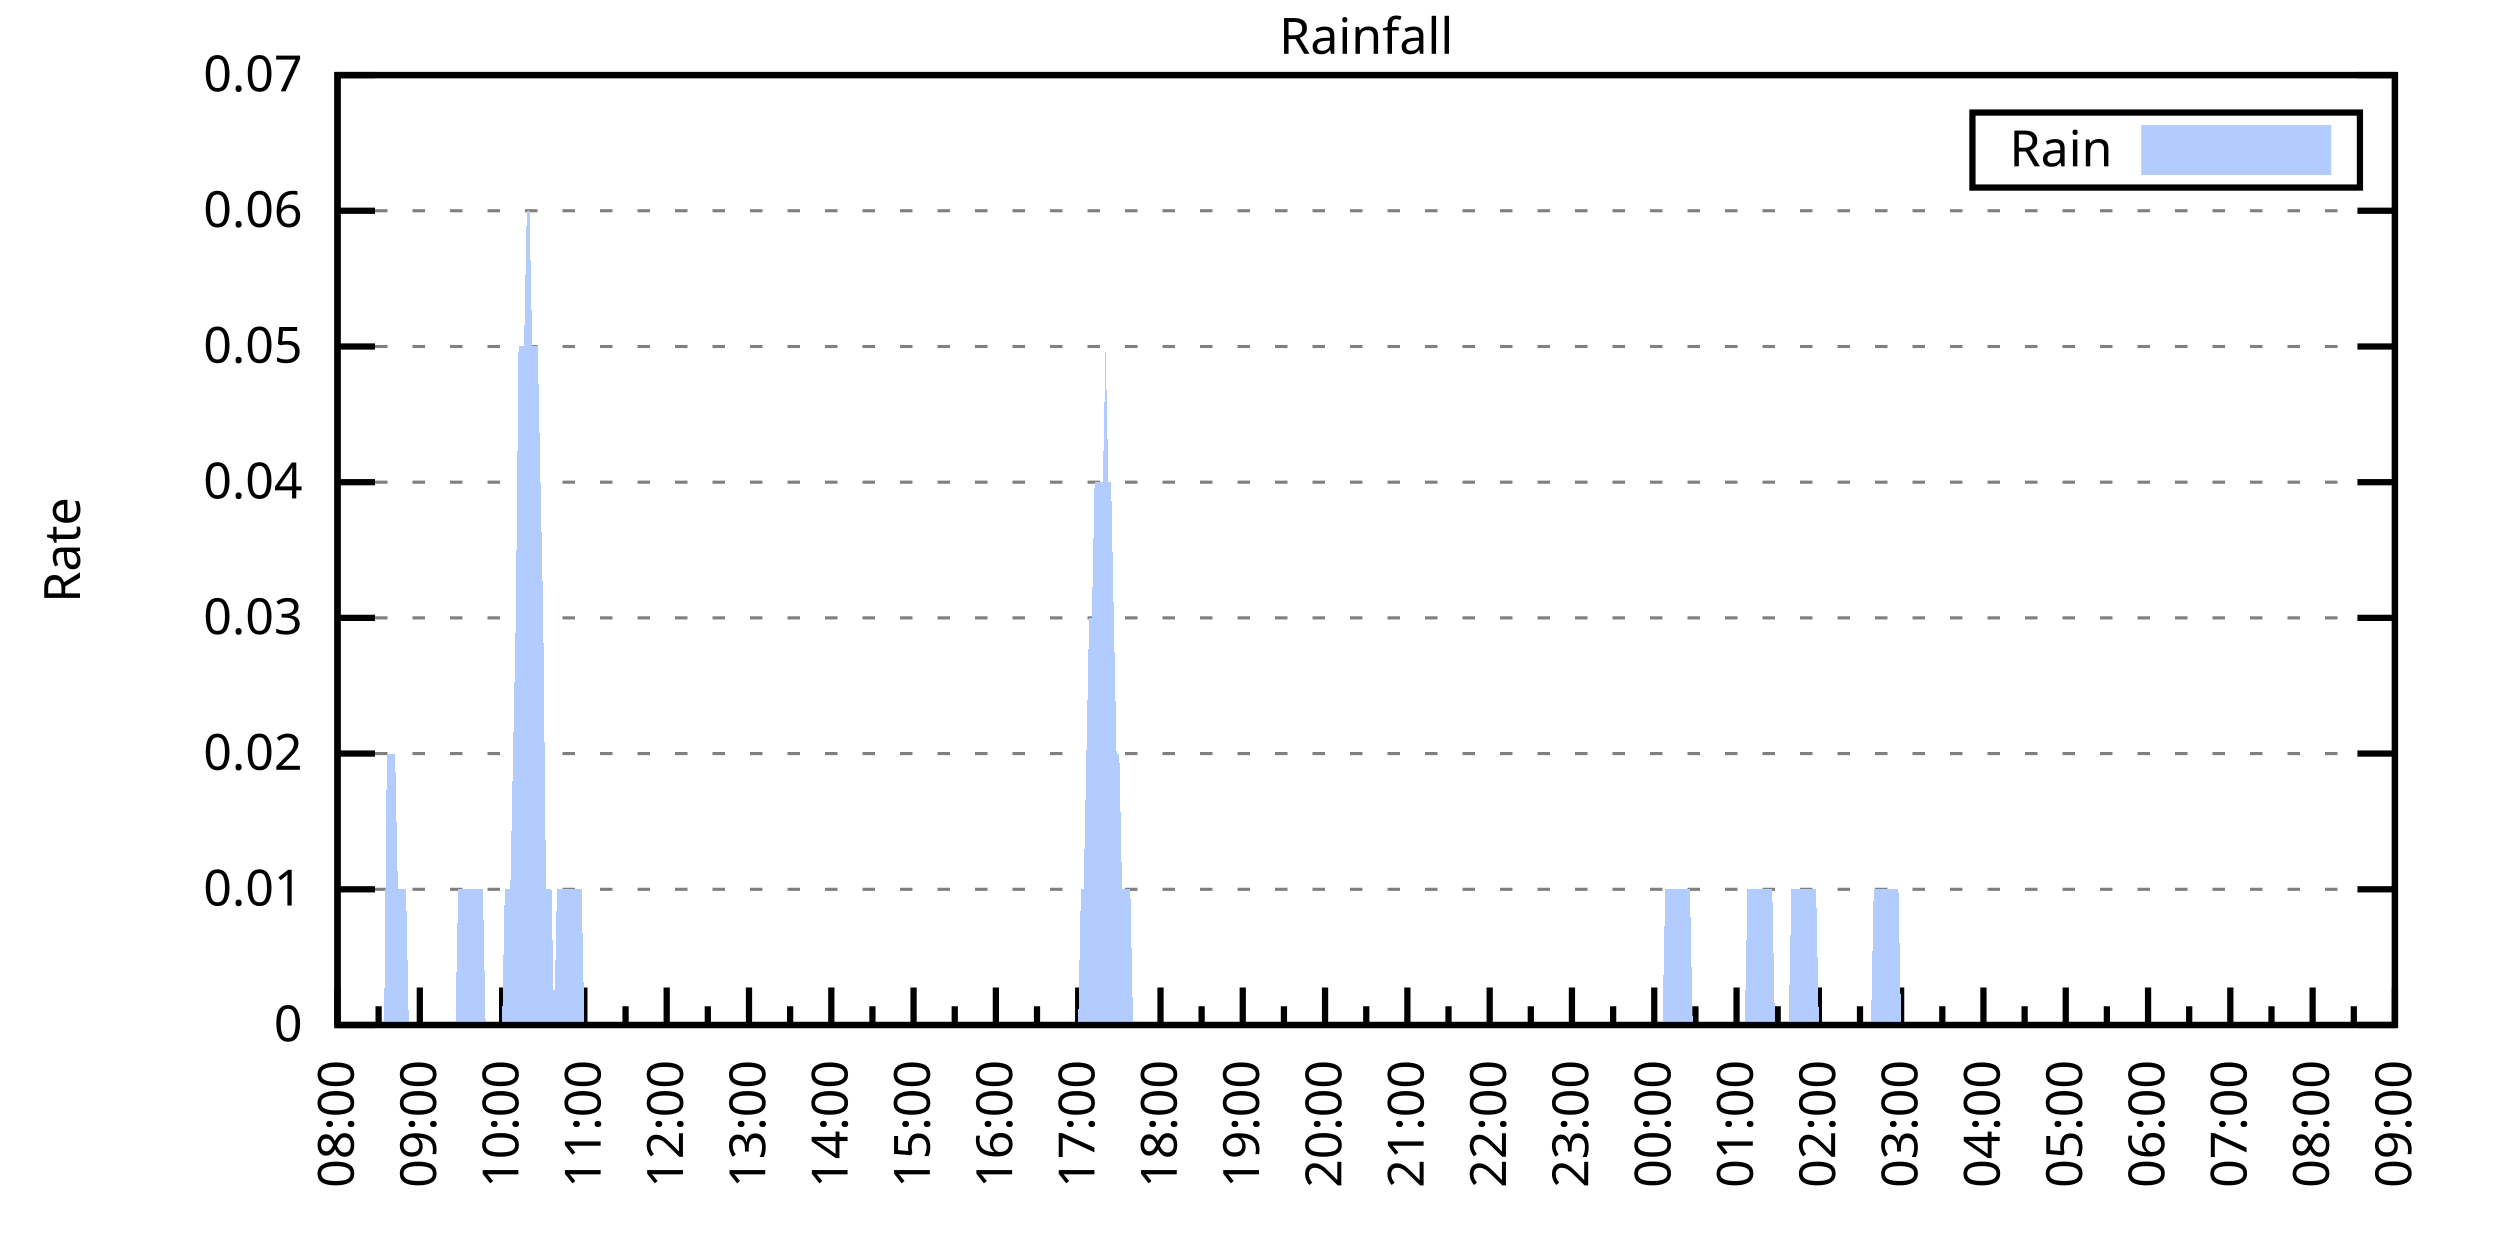
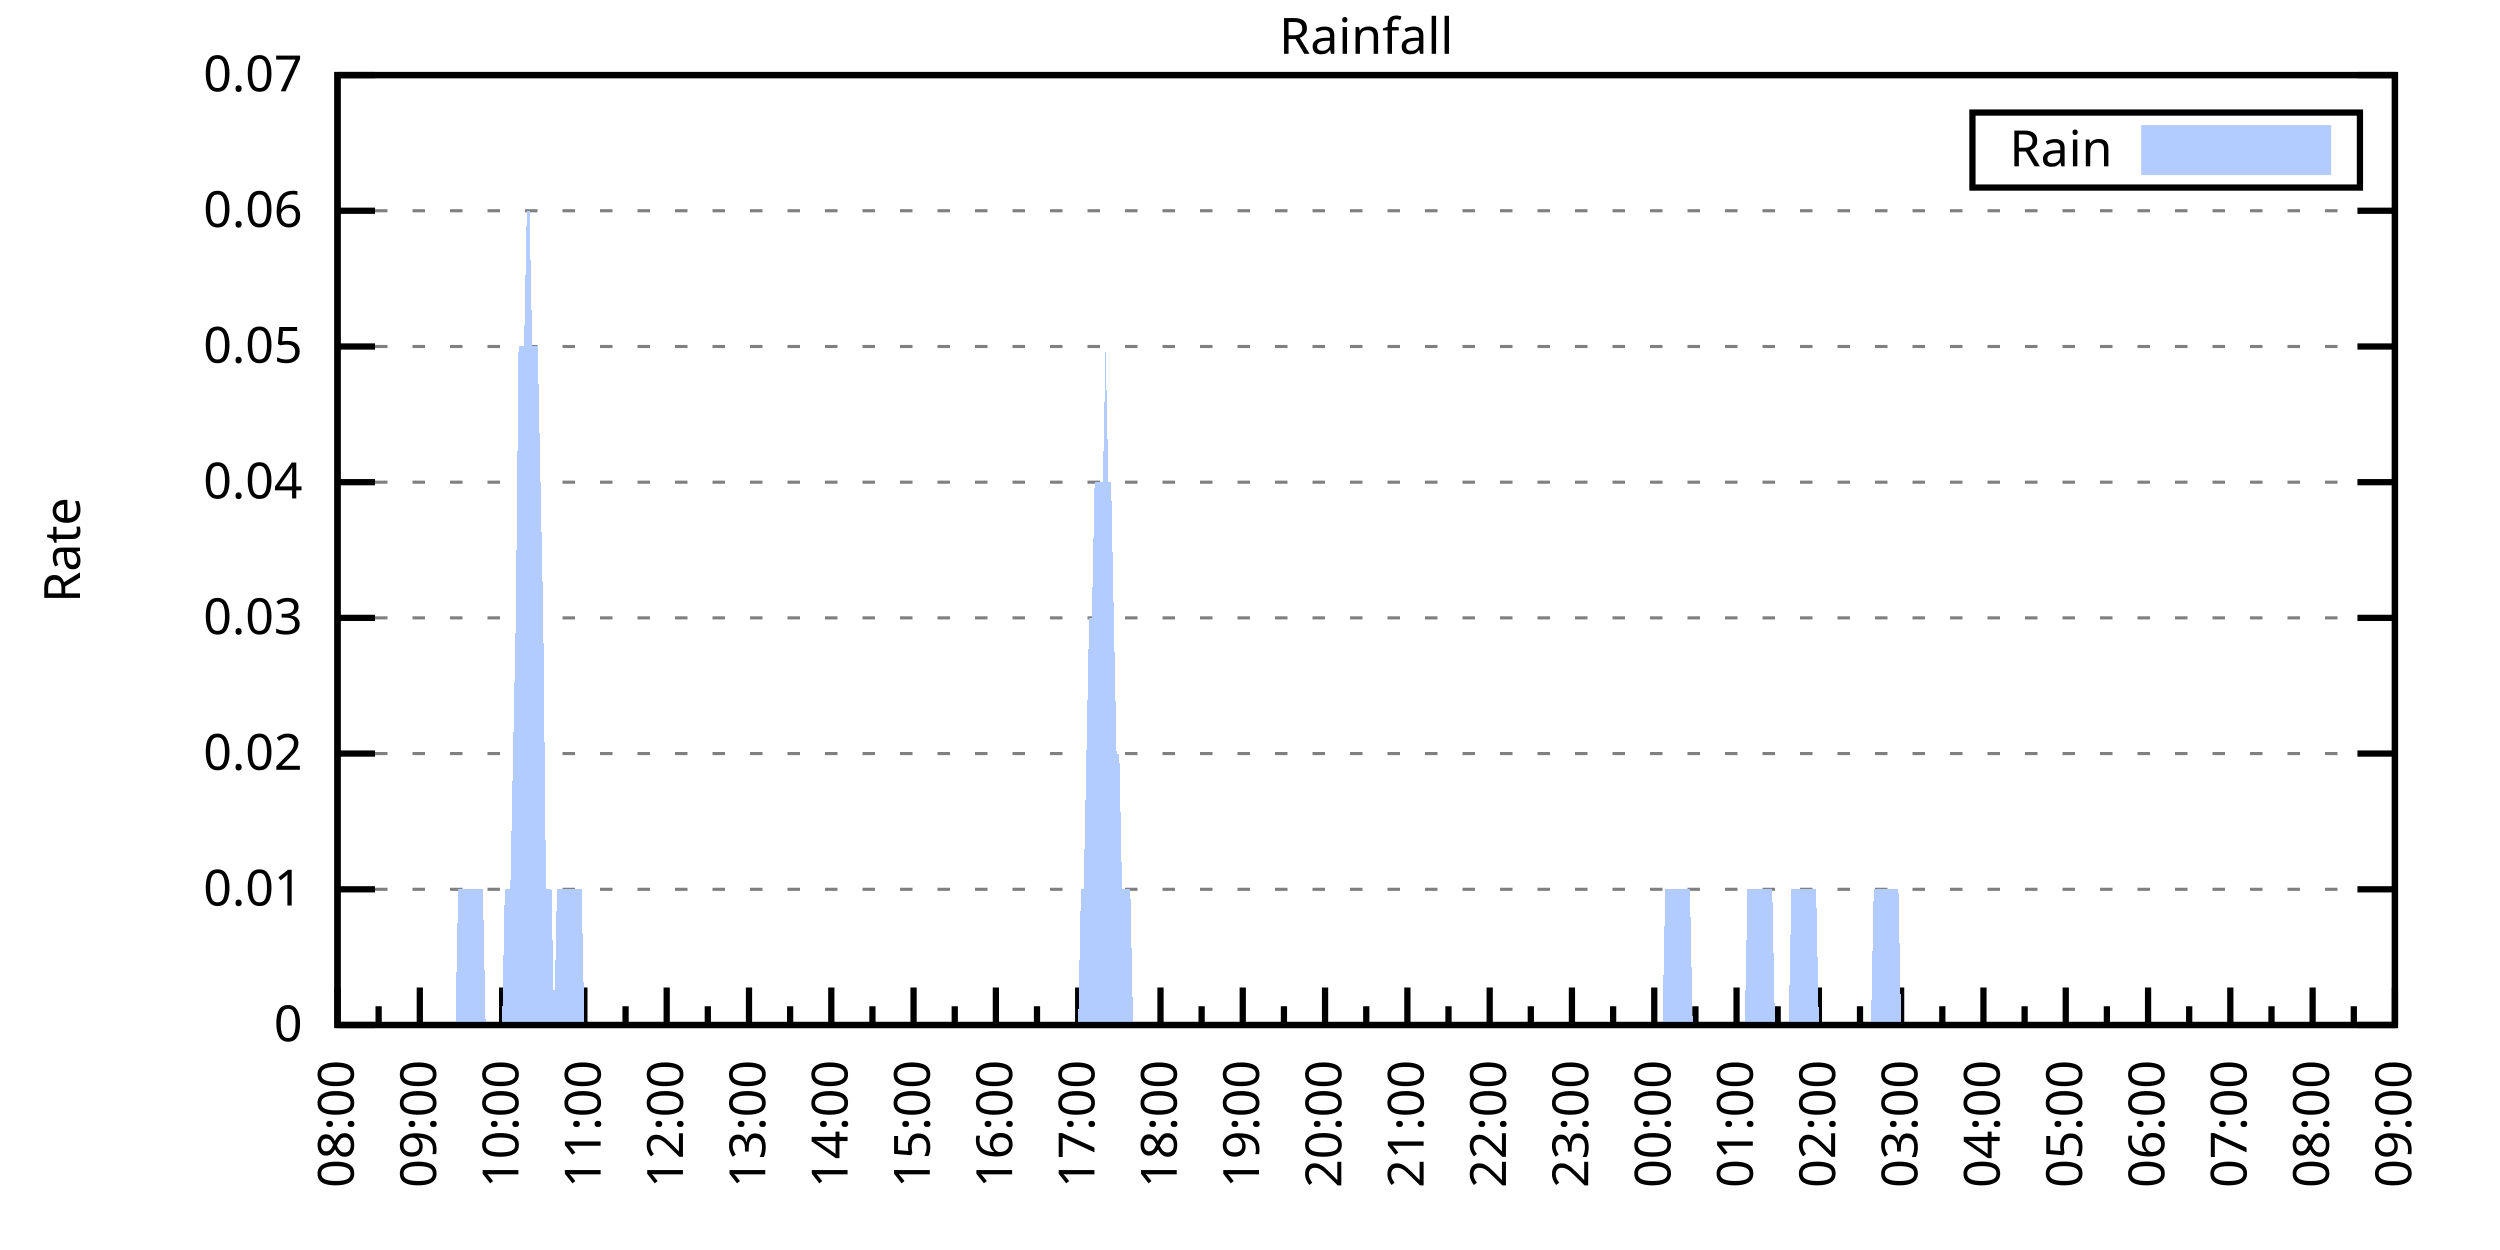
<svg xmlns="http://www.w3.org/2000/svg" xmlns:xlink="http://www.w3.org/1999/xlink" width="400" height="200" viewBox="0 0 400 200">
  <g id="gnuplot_canvas">
    <rect x="0" y="0" width="400" height="200" fill="none" />
    <defs>
      <circle id="gpDot" r="0.5" stroke-width="0.5" stroke="currentColor" />
      <path id="gpPt0" stroke-width="0.333" stroke="currentColor" d="M-1,0 h2 M0,-1 v2" />
      <path id="gpPt1" stroke-width="0.333" stroke="currentColor" d="M-1,-1 L1,1 M1,-1 L-1,1" />
      <path id="gpPt2" stroke-width="0.333" stroke="currentColor" d="M-1,0 L1,0 M0,-1 L0,1 M-1,-1 L1,1 M-1,1 L1,-1" />
      <rect id="gpPt3" stroke-width="0.333" stroke="currentColor" x="-1" y="-1" width="2" height="2" />
      <rect id="gpPt4" stroke-width="0.333" stroke="currentColor" fill="currentColor" x="-1" y="-1" width="2" height="2" />
      <circle id="gpPt5" stroke-width="0.333" stroke="currentColor" cx="0" cy="0" r="1" />
      <use xlink:href="#gpPt5" id="gpPt6" fill="currentColor" stroke="none" />
      <path id="gpPt7" stroke-width="0.333" stroke="currentColor" d="M0,-1.33 L-1.33,0.67 L1.33,0.67 z" />
      <use xlink:href="#gpPt7" id="gpPt8" fill="currentColor" stroke="none" />
      <use xlink:href="#gpPt7" id="gpPt9" stroke="currentColor" transform="rotate(180)" />
      <use xlink:href="#gpPt9" id="gpPt10" fill="currentColor" stroke="none" />
      <use xlink:href="#gpPt3" id="gpPt11" stroke="currentColor" transform="rotate(45)" />
      <use xlink:href="#gpPt11" id="gpPt12" fill="currentColor" stroke="none" />
      <path id="gpPt13" stroke-width="0.333" stroke="currentColor" d="M0,1.330 L1.265,0.411 L0.782,-1.067 L-0.782,-1.076 L-1.265,0.411 z" />
      <use xlink:href="#gpPt13" id="gpPt14" fill="currentColor" stroke="none" />
      <filter id="textbox" filterUnits="objectBoundingBox" x="0" y="0" height="1" width="1">
        <feFlood flood-color="white" flood-opacity="1" result="bgnd" />
        <feComposite in="SourceGraphic" in2="bgnd" operator="atop" />
      </filter>
      <filter id="greybox" filterUnits="objectBoundingBox" x="0" y="0" height="1" width="1">
        <feFlood flood-color="lightgrey" flood-opacity="1" result="grey" />
        <feComposite in="SourceGraphic" in2="grey" operator="atop" />
      </filter>
    </defs>
    <g fill="none" color="white" stroke="currentColor" stroke-width="1.00" stroke-linecap="butt" stroke-linejoin="miter">
</g>
    <g fill="none" color="black" stroke="currentColor" stroke-width="1.00" stroke-linecap="butt" stroke-linejoin="miter">
      <g stroke="none" shape-rendering="crispEdges">
        <polygon fill="rgb(255, 255, 255)" points="54.00,164.00 383.18,164.00 383.18,12.02 54.00,12.02 " />
      </g>
    </g>
    <g fill="none" color="black" stroke="currentColor" stroke-width="1.00" stroke-linecap="butt" stroke-linejoin="miter">
</g>
    <g fill="none" color="black" stroke="black" stroke-width="0.50" stroke-linecap="butt" stroke-linejoin="miter">
</g>
    <g fill="none" color="gray" stroke="currentColor" stroke-width="0.50" stroke-linecap="butt" stroke-linejoin="miter">
      <path stroke="gray" stroke-dasharray="2,4" class="gridline" d="M54.00,164.00 L383.19,164.00  " />
    </g>
    <g fill="none" color="gray" stroke="gray" stroke-width="1.00" stroke-linecap="butt" stroke-linejoin="miter">
</g>
    <g fill="none" color="black" stroke="currentColor" stroke-width="1.00" stroke-linecap="butt" stroke-linejoin="miter">
      <path stroke="black" d="M54.00,164.00 L60.00,164.00 M383.19,164.00 L377.19,164.00  " />
      <g transform="translate(48.40,166.60)" stroke="none" fill="black" font-family="Sans" font-size="8.00" text-anchor="end">
        <text>
          <tspan font-family="Sans"> 0</tspan>
        </text>
      </g>
    </g>
    <g fill="none" color="black" stroke="currentColor" stroke-width="1.00" stroke-linecap="butt" stroke-linejoin="miter">
</g>
    <g fill="none" color="black" stroke="black" stroke-width="0.50" stroke-linecap="butt" stroke-linejoin="miter">
</g>
    <g fill="none" color="gray" stroke="currentColor" stroke-width="0.50" stroke-linecap="butt" stroke-linejoin="miter">
      <path stroke="gray" stroke-dasharray="2,4" class="gridline" d="M54.00,142.29 L383.19,142.29  " />
    </g>
    <g fill="none" color="gray" stroke="gray" stroke-width="1.00" stroke-linecap="butt" stroke-linejoin="miter">
</g>
    <g fill="none" color="black" stroke="currentColor" stroke-width="1.00" stroke-linecap="butt" stroke-linejoin="miter">
      <path stroke="black" d="M54.00,142.29 L60.00,142.29 M383.19,142.29 L377.19,142.29  " />
      <g transform="translate(48.40,144.89)" stroke="none" fill="black" font-family="Sans" font-size="8.00" text-anchor="end">
        <text>
          <tspan font-family="Sans"> 0.01</tspan>
        </text>
      </g>
    </g>
    <g fill="none" color="black" stroke="currentColor" stroke-width="1.00" stroke-linecap="butt" stroke-linejoin="miter">
</g>
    <g fill="none" color="black" stroke="black" stroke-width="0.50" stroke-linecap="butt" stroke-linejoin="miter">
</g>
    <g fill="none" color="gray" stroke="currentColor" stroke-width="0.50" stroke-linecap="butt" stroke-linejoin="miter">
      <path stroke="gray" stroke-dasharray="2,4" class="gridline" d="M54.00,120.57 L383.19,120.57  " />
    </g>
    <g fill="none" color="gray" stroke="gray" stroke-width="1.00" stroke-linecap="butt" stroke-linejoin="miter">
</g>
    <g fill="none" color="black" stroke="currentColor" stroke-width="1.00" stroke-linecap="butt" stroke-linejoin="miter">
      <path stroke="black" d="M54.00,120.57 L60.00,120.57 M383.19,120.57 L377.19,120.57  " />
      <g transform="translate(48.40,123.17)" stroke="none" fill="black" font-family="Sans" font-size="8.00" text-anchor="end">
        <text>
          <tspan font-family="Sans"> 0.02</tspan>
        </text>
      </g>
    </g>
    <g fill="none" color="black" stroke="currentColor" stroke-width="1.00" stroke-linecap="butt" stroke-linejoin="miter">
</g>
    <g fill="none" color="black" stroke="black" stroke-width="0.50" stroke-linecap="butt" stroke-linejoin="miter">
</g>
    <g fill="none" color="gray" stroke="currentColor" stroke-width="0.50" stroke-linecap="butt" stroke-linejoin="miter">
      <path stroke="gray" stroke-dasharray="2,4" class="gridline" d="M54.00,98.86 L383.19,98.86  " />
    </g>
    <g fill="none" color="gray" stroke="gray" stroke-width="1.00" stroke-linecap="butt" stroke-linejoin="miter">
</g>
    <g fill="none" color="black" stroke="currentColor" stroke-width="1.00" stroke-linecap="butt" stroke-linejoin="miter">
      <path stroke="black" d="M54.00,98.86 L60.00,98.86 M383.19,98.86 L377.19,98.86  " />
      <g transform="translate(48.40,101.46)" stroke="none" fill="black" font-family="Sans" font-size="8.00" text-anchor="end">
        <text>
          <tspan font-family="Sans"> 0.03</tspan>
        </text>
      </g>
    </g>
    <g fill="none" color="black" stroke="currentColor" stroke-width="1.00" stroke-linecap="butt" stroke-linejoin="miter">
</g>
    <g fill="none" color="black" stroke="black" stroke-width="0.50" stroke-linecap="butt" stroke-linejoin="miter">
</g>
    <g fill="none" color="gray" stroke="currentColor" stroke-width="0.50" stroke-linecap="butt" stroke-linejoin="miter">
      <path stroke="gray" stroke-dasharray="2,4" class="gridline" d="M54.00,77.15 L383.19,77.15  " />
    </g>
    <g fill="none" color="gray" stroke="gray" stroke-width="1.00" stroke-linecap="butt" stroke-linejoin="miter">
</g>
    <g fill="none" color="black" stroke="currentColor" stroke-width="1.00" stroke-linecap="butt" stroke-linejoin="miter">
      <path stroke="black" d="M54.00,77.15 L60.00,77.15 M383.19,77.15 L377.19,77.15  " />
      <g transform="translate(48.40,79.75)" stroke="none" fill="black" font-family="Sans" font-size="8.00" text-anchor="end">
        <text>
          <tspan font-family="Sans"> 0.04</tspan>
        </text>
      </g>
    </g>
    <g fill="none" color="black" stroke="currentColor" stroke-width="1.00" stroke-linecap="butt" stroke-linejoin="miter">
</g>
    <g fill="none" color="black" stroke="black" stroke-width="0.50" stroke-linecap="butt" stroke-linejoin="miter">
</g>
    <g fill="none" color="gray" stroke="currentColor" stroke-width="0.50" stroke-linecap="butt" stroke-linejoin="miter">
      <path stroke="gray" stroke-dasharray="2,4" class="gridline" d="M54.00,55.44 L383.19,55.44  " />
    </g>
    <g fill="none" color="gray" stroke="gray" stroke-width="1.00" stroke-linecap="butt" stroke-linejoin="miter">
</g>
    <g fill="none" color="black" stroke="currentColor" stroke-width="1.00" stroke-linecap="butt" stroke-linejoin="miter">
      <path stroke="black" d="M54.00,55.44 L60.00,55.44 M383.19,55.44 L377.19,55.44  " />
      <g transform="translate(48.40,58.04)" stroke="none" fill="black" font-family="Sans" font-size="8.00" text-anchor="end">
        <text>
          <tspan font-family="Sans"> 0.05</tspan>
        </text>
      </g>
    </g>
    <g fill="none" color="black" stroke="currentColor" stroke-width="1.00" stroke-linecap="butt" stroke-linejoin="miter">
</g>
    <g fill="none" color="black" stroke="black" stroke-width="0.50" stroke-linecap="butt" stroke-linejoin="miter">
</g>
    <g fill="none" color="gray" stroke="currentColor" stroke-width="0.50" stroke-linecap="butt" stroke-linejoin="miter">
      <path stroke="gray" stroke-dasharray="2,4" class="gridline" d="M54.00,33.72 L383.19,33.72  " />
    </g>
    <g fill="none" color="gray" stroke="gray" stroke-width="1.00" stroke-linecap="butt" stroke-linejoin="miter">
</g>
    <g fill="none" color="black" stroke="currentColor" stroke-width="1.00" stroke-linecap="butt" stroke-linejoin="miter">
      <path stroke="black" d="M54.00,33.72 L60.00,33.72 M383.19,33.72 L377.19,33.72  " />
      <g transform="translate(48.40,36.32)" stroke="none" fill="black" font-family="Sans" font-size="8.00" text-anchor="end">
        <text>
          <tspan font-family="Sans"> 0.06</tspan>
        </text>
      </g>
    </g>
    <g fill="none" color="black" stroke="currentColor" stroke-width="1.00" stroke-linecap="butt" stroke-linejoin="miter">
</g>
    <g fill="none" color="black" stroke="black" stroke-width="0.50" stroke-linecap="butt" stroke-linejoin="miter">
</g>
    <g fill="none" color="gray" stroke="currentColor" stroke-width="0.50" stroke-linecap="butt" stroke-linejoin="miter">
      <path stroke="gray" stroke-dasharray="2,4" class="gridline" d="M54.00,12.01 L383.19,12.01  " />
    </g>
    <g fill="none" color="gray" stroke="gray" stroke-width="1.00" stroke-linecap="butt" stroke-linejoin="miter">
</g>
    <g fill="none" color="black" stroke="currentColor" stroke-width="1.00" stroke-linecap="butt" stroke-linejoin="miter">
      <path stroke="black" d="M54.00,12.01 L60.00,12.01 M383.19,12.01 L377.19,12.01  " />
      <g transform="translate(48.40,14.61)" stroke="none" fill="black" font-family="Sans" font-size="8.00" text-anchor="end">
        <text>
          <tspan font-family="Sans"> 0.07</tspan>
        </text>
      </g>
    </g>
    <g fill="none" color="black" stroke="currentColor" stroke-width="1.00" stroke-linecap="butt" stroke-linejoin="miter">
      <path stroke="black" d="M54.00,164.00 L54.00,158.00  " />
      <g transform="translate(56.60,169.60) rotate(270)" stroke="none" fill="black" font-family="Sans" font-size="8.00" text-anchor="end">
        <text>
          <tspan font-family="Sans">08:00</tspan>
        </text>
      </g>
    </g>
    <g fill="none" color="black" stroke="currentColor" stroke-width="1.00" stroke-linecap="butt" stroke-linejoin="miter">
      <path stroke="black" d="M60.58,164.00 L60.58,161.00 M67.17,164.00 L67.17,158.00  " />
      <g transform="translate(69.77,169.60) rotate(270)" stroke="none" fill="black" font-family="Sans" font-size="8.00" text-anchor="end">
        <text>
          <tspan font-family="Sans">09:00</tspan>
        </text>
      </g>
    </g>
    <g fill="none" color="black" stroke="currentColor" stroke-width="1.00" stroke-linecap="butt" stroke-linejoin="miter">
      <path stroke="black" d="M73.75,164.00 L73.75,161.00 M80.34,164.00 L80.34,158.00  " />
      <g transform="translate(82.94,169.60) rotate(270)" stroke="none" fill="black" font-family="Sans" font-size="8.00" text-anchor="end">
        <text>
          <tspan font-family="Sans">10:00</tspan>
        </text>
      </g>
    </g>
    <g fill="none" color="black" stroke="currentColor" stroke-width="1.00" stroke-linecap="butt" stroke-linejoin="miter">
      <path stroke="black" d="M86.92,164.00 L86.92,161.00 M93.50,164.00 L93.50,158.00  " />
      <g transform="translate(96.10,169.60) rotate(270)" stroke="none" fill="black" font-family="Sans" font-size="8.00" text-anchor="end">
        <text>
          <tspan font-family="Sans">11:00</tspan>
        </text>
      </g>
    </g>
    <g fill="none" color="black" stroke="currentColor" stroke-width="1.00" stroke-linecap="butt" stroke-linejoin="miter">
      <path stroke="black" d="M100.09,164.00 L100.09,161.00 M106.67,164.00 L106.67,158.00  " />
      <g transform="translate(109.27,169.60) rotate(270)" stroke="none" fill="black" font-family="Sans" font-size="8.00" text-anchor="end">
        <text>
          <tspan font-family="Sans">12:00</tspan>
        </text>
      </g>
    </g>
    <g fill="none" color="black" stroke="currentColor" stroke-width="1.00" stroke-linecap="butt" stroke-linejoin="miter">
      <path stroke="black" d="M113.25,164.00 L113.25,161.00 M119.84,164.00 L119.84,158.00  " />
      <g transform="translate(122.44,169.60) rotate(270)" stroke="none" fill="black" font-family="Sans" font-size="8.00" text-anchor="end">
        <text>
          <tspan font-family="Sans">13:00</tspan>
        </text>
      </g>
    </g>
    <g fill="none" color="black" stroke="currentColor" stroke-width="1.00" stroke-linecap="butt" stroke-linejoin="miter">
      <path stroke="black" d="M126.42,164.00 L126.42,161.00 M133.01,164.00 L133.01,158.00  " />
      <g transform="translate(135.61,169.60) rotate(270)" stroke="none" fill="black" font-family="Sans" font-size="8.00" text-anchor="end">
        <text>
          <tspan font-family="Sans">14:00</tspan>
        </text>
      </g>
    </g>
    <g fill="none" color="black" stroke="currentColor" stroke-width="1.00" stroke-linecap="butt" stroke-linejoin="miter">
      <path stroke="black" d="M139.59,164.00 L139.59,161.00 M146.17,164.00 L146.17,158.00  " />
      <g transform="translate(148.77,169.60) rotate(270)" stroke="none" fill="black" font-family="Sans" font-size="8.00" text-anchor="end">
        <text>
          <tspan font-family="Sans">15:00</tspan>
        </text>
      </g>
    </g>
    <g fill="none" color="black" stroke="currentColor" stroke-width="1.00" stroke-linecap="butt" stroke-linejoin="miter">
      <path stroke="black" d="M152.76,164.00 L152.76,161.00 M159.34,164.00 L159.34,158.00  " />
      <g transform="translate(161.94,169.60) rotate(270)" stroke="none" fill="black" font-family="Sans" font-size="8.00" text-anchor="end">
        <text>
          <tspan font-family="Sans">16:00</tspan>
        </text>
      </g>
    </g>
    <g fill="none" color="black" stroke="currentColor" stroke-width="1.00" stroke-linecap="butt" stroke-linejoin="miter">
      <path stroke="black" d="M165.92,164.00 L165.92,161.00 M172.51,164.00 L172.51,158.00  " />
      <g transform="translate(175.11,169.60) rotate(270)" stroke="none" fill="black" font-family="Sans" font-size="8.00" text-anchor="end">
        <text>
          <tspan font-family="Sans">17:00</tspan>
        </text>
      </g>
    </g>
    <g fill="none" color="black" stroke="currentColor" stroke-width="1.00" stroke-linecap="butt" stroke-linejoin="miter">
      <path stroke="black" d="M179.09,164.00 L179.09,161.00 M185.68,164.00 L185.68,158.00  " />
      <g transform="translate(188.28,169.60) rotate(270)" stroke="none" fill="black" font-family="Sans" font-size="8.00" text-anchor="end">
        <text>
          <tspan font-family="Sans">18:00</tspan>
        </text>
      </g>
    </g>
    <g fill="none" color="black" stroke="currentColor" stroke-width="1.00" stroke-linecap="butt" stroke-linejoin="miter">
      <path stroke="black" d="M192.26,164.00 L192.26,161.00 M198.84,164.00 L198.84,158.00  " />
      <g transform="translate(201.44,169.60) rotate(270)" stroke="none" fill="black" font-family="Sans" font-size="8.00" text-anchor="end">
        <text>
          <tspan font-family="Sans">19:00</tspan>
        </text>
      </g>
    </g>
    <g fill="none" color="black" stroke="currentColor" stroke-width="1.00" stroke-linecap="butt" stroke-linejoin="miter">
      <path stroke="black" d="M205.43,164.00 L205.43,161.00 M212.01,164.00 L212.01,158.00  " />
      <g transform="translate(214.61,169.60) rotate(270)" stroke="none" fill="black" font-family="Sans" font-size="8.00" text-anchor="end">
        <text>
          <tspan font-family="Sans">20:00</tspan>
        </text>
      </g>
    </g>
    <g fill="none" color="black" stroke="currentColor" stroke-width="1.00" stroke-linecap="butt" stroke-linejoin="miter">
      <path stroke="black" d="M218.60,164.00 L218.60,161.00 M225.18,164.00 L225.18,158.00  " />
      <g transform="translate(227.78,169.60) rotate(270)" stroke="none" fill="black" font-family="Sans" font-size="8.00" text-anchor="end">
        <text>
          <tspan font-family="Sans">21:00</tspan>
        </text>
      </g>
    </g>
    <g fill="none" color="black" stroke="currentColor" stroke-width="1.00" stroke-linecap="butt" stroke-linejoin="miter">
      <path stroke="black" d="M231.76,164.00 L231.76,161.00 M238.35,164.00 L238.35,158.00  " />
      <g transform="translate(240.95,169.60) rotate(270)" stroke="none" fill="black" font-family="Sans" font-size="8.00" text-anchor="end">
        <text>
          <tspan font-family="Sans">22:00</tspan>
        </text>
      </g>
    </g>
    <g fill="none" color="black" stroke="currentColor" stroke-width="1.00" stroke-linecap="butt" stroke-linejoin="miter">
      <path stroke="black" d="M244.93,164.00 L244.93,161.00 M251.51,164.00 L251.51,158.00  " />
      <g transform="translate(254.11,169.60) rotate(270)" stroke="none" fill="black" font-family="Sans" font-size="8.00" text-anchor="end">
        <text>
          <tspan font-family="Sans">23:00</tspan>
        </text>
      </g>
    </g>
    <g fill="none" color="black" stroke="currentColor" stroke-width="1.00" stroke-linecap="butt" stroke-linejoin="miter">
      <path stroke="black" d="M258.10,164.00 L258.10,161.00 M264.68,164.00 L264.68,158.00  " />
      <g transform="translate(267.28,169.60) rotate(270)" stroke="none" fill="black" font-family="Sans" font-size="8.00" text-anchor="end">
        <text>
          <tspan font-family="Sans">00:00</tspan>
        </text>
      </g>
    </g>
    <g fill="none" color="black" stroke="currentColor" stroke-width="1.00" stroke-linecap="butt" stroke-linejoin="miter">
      <path stroke="black" d="M271.27,164.00 L271.27,161.00 M277.85,164.00 L277.85,158.00  " />
      <g transform="translate(280.45,169.60) rotate(270)" stroke="none" fill="black" font-family="Sans" font-size="8.00" text-anchor="end">
        <text>
          <tspan font-family="Sans">01:00</tspan>
        </text>
      </g>
    </g>
    <g fill="none" color="black" stroke="currentColor" stroke-width="1.00" stroke-linecap="butt" stroke-linejoin="miter">
      <path stroke="black" d="M284.43,164.00 L284.43,161.00 M291.02,164.00 L291.02,158.00  " />
      <g transform="translate(293.62,169.60) rotate(270)" stroke="none" fill="black" font-family="Sans" font-size="8.00" text-anchor="end">
        <text>
          <tspan font-family="Sans">02:00</tspan>
        </text>
      </g>
    </g>
    <g fill="none" color="black" stroke="currentColor" stroke-width="1.00" stroke-linecap="butt" stroke-linejoin="miter">
      <path stroke="black" d="M297.60,164.00 L297.60,161.00 M304.18,164.00 L304.18,158.00  " />
      <g transform="translate(306.78,169.60) rotate(270)" stroke="none" fill="black" font-family="Sans" font-size="8.00" text-anchor="end">
        <text>
          <tspan font-family="Sans">03:00</tspan>
        </text>
      </g>
    </g>
    <g fill="none" color="black" stroke="currentColor" stroke-width="1.00" stroke-linecap="butt" stroke-linejoin="miter">
      <path stroke="black" d="M310.77,164.00 L310.77,161.00 M317.35,164.00 L317.35,158.00  " />
      <g transform="translate(319.95,169.60) rotate(270)" stroke="none" fill="black" font-family="Sans" font-size="8.00" text-anchor="end">
        <text>
          <tspan font-family="Sans">04:00</tspan>
        </text>
      </g>
    </g>
    <g fill="none" color="black" stroke="currentColor" stroke-width="1.00" stroke-linecap="butt" stroke-linejoin="miter">
      <path stroke="black" d="M323.94,164.00 L323.94,161.00 M330.52,164.00 L330.52,158.00  " />
      <g transform="translate(333.12,169.60) rotate(270)" stroke="none" fill="black" font-family="Sans" font-size="8.00" text-anchor="end">
        <text>
          <tspan font-family="Sans">05:00</tspan>
        </text>
      </g>
    </g>
    <g fill="none" color="black" stroke="currentColor" stroke-width="1.00" stroke-linecap="butt" stroke-linejoin="miter">
      <path stroke="black" d="M337.10,164.00 L337.10,161.00 M343.69,164.00 L343.69,158.00  " />
      <g transform="translate(346.29,169.60) rotate(270)" stroke="none" fill="black" font-family="Sans" font-size="8.00" text-anchor="end">
        <text>
          <tspan font-family="Sans">06:00</tspan>
        </text>
      </g>
    </g>
    <g fill="none" color="black" stroke="currentColor" stroke-width="1.00" stroke-linecap="butt" stroke-linejoin="miter">
      <path stroke="black" d="M350.27,164.00 L350.27,161.00 M356.85,164.00 L356.85,158.00  " />
      <g transform="translate(359.45,169.60) rotate(270)" stroke="none" fill="black" font-family="Sans" font-size="8.00" text-anchor="end">
        <text>
          <tspan font-family="Sans">07:00</tspan>
        </text>
      </g>
    </g>
    <g fill="none" color="black" stroke="currentColor" stroke-width="1.00" stroke-linecap="butt" stroke-linejoin="miter">
      <path stroke="black" d="M363.44,164.00 L363.44,161.00 M370.02,164.00 L370.02,158.00  " />
      <g transform="translate(372.62,169.60) rotate(270)" stroke="none" fill="black" font-family="Sans" font-size="8.00" text-anchor="end">
        <text>
          <tspan font-family="Sans">08:00</tspan>
        </text>
      </g>
    </g>
    <g fill="none" color="black" stroke="currentColor" stroke-width="1.00" stroke-linecap="butt" stroke-linejoin="miter">
      <path stroke="black" d="M376.61,164.00 L376.61,161.00 M383.19,164.00 L383.19,158.00  " />
      <g transform="translate(385.79,169.60) rotate(270)" stroke="none" fill="black" font-family="Sans" font-size="8.00" text-anchor="end">
        <text>
          <tspan font-family="Sans">09:00</tspan>
        </text>
      </g>
    </g>
    <g fill="none" color="black" stroke="currentColor" stroke-width="1.00" stroke-linecap="butt" stroke-linejoin="miter">
</g>
    <g fill="none" color="black" stroke="currentColor" stroke-width="1.00" stroke-linecap="butt" stroke-linejoin="miter">
      <path stroke="black" d="M54.00,12.01 L54.00,164.00 L383.19,164.00 L383.19,12.01 L54.00,12.01 Z  " />
    </g>
    <g fill="none" color="black" stroke="currentColor" stroke-width="1.00" stroke-linecap="butt" stroke-linejoin="miter">
      <g transform="translate(12.80,88.01) rotate(270)" stroke="none" fill="black" font-family="Sans" font-size="8.00" text-anchor="middle">
        <text>
          <tspan font-family="Sans">Rate</tspan>
        </text>
      </g>
    </g>
    <g fill="none" color="black" stroke="currentColor" stroke-width="1.00" stroke-linecap="butt" stroke-linejoin="miter">
</g>
    <g fill="none" color="black" stroke="currentColor" stroke-width="1.00" stroke-linecap="butt" stroke-linejoin="miter">
      <path stroke="black" d="M315.59,30.01 L315.59,18.01 L377.59,18.01 L377.59,30.01 L315.59,30.01 Z  " />
    </g>
    <g id="Rainfall_plot_1">
      <g fill="none" color="white" stroke="black" stroke-width="2.00" stroke-linecap="butt" stroke-linejoin="miter">
</g>
      <g fill="none" color="black" stroke="currentColor" stroke-width="2.00" stroke-linecap="butt" stroke-linejoin="miter">
        <g transform="translate(337.99,26.61)" stroke="none" fill="black" font-family="Sans" font-size="8.00" text-anchor="end">
          <text>
            <tspan font-family="Sans">Rain</tspan>
          </text>
        </g>
      </g>
      <g fill="none" color="black" stroke="currentColor" stroke-width="2.00" stroke-linecap="butt" stroke-linejoin="miter">
        <g stroke="none" shape-rendering="crispEdges">
          <polygon fill="rgb(178, 204, 255)" points="343.59,27.01 371.99,27.01 371.99,21.01 343.59,21.01 " />
        </g>
        <path stroke="rgb(178, 204, 255)" d="M343.59,27.01 L371.99,27.01 L371.99,21.01 L343.59,21.01 L343.59,27.01 Z  " />
      </g>
      <g fill="none" color="black" stroke="currentColor" stroke-width="2.00" stroke-linecap="butt" stroke-linejoin="miter">
        <g stroke="none" shape-rendering="crispEdges">
-           <polygon fill="rgb(178, 204, 255)" points="57.51,164.00 57.95,164.00 58.39,164.00 58.83,164.00 59.27,164.00 59.71,164.00 60.14,164.00 60.58,164.00 61.02,164.00 61.46,164.00 61.90,120.57 62.34,120.57 62.78,120.57 63.22,120.57 63.66,142.29 64.10,142.29 64.53,142.29 64.97,142.29 65.41,164.00 65.85,164.00 66.29,164.00 66.73,164.00 67.17,164.00 67.61,164.00 68.05,164.00 68.48,164.00 68.92,164.00 69.36,164.00 69.80,164.00 70.24,164.00 70.68,164.00 71.12,164.00 71.56,164.00 72.00,164.00 72.43,164.00 72.87,164.00 73.31,142.29 73.75,142.29 74.19,142.29 74.63,142.29 75.07,142.29 75.51,142.29 75.95,142.29 76.38,142.29 76.82,142.29 77.26,142.29 77.70,164.00 78.14,164.00 78.58,164.00 79.02,164.00 79.46,164.00 79.90,164.00 80.34,164.00 80.77,142.29 81.21,142.29 81.65,142.29 82.09,120.57 82.53,98.86 82.97,55.44 83.41,55.44 83.85,55.44 84.29,33.72 84.72,33.72 85.16,55.44 85.60,55.44 86.04,55.44 86.48,77.15 86.92,98.86 87.36,142.29 87.80,142.29 88.24,142.29 88.67,164.00 89.11,142.29 89.55,142.29 89.99,142.29 90.43,142.29 90.87,142.29 91.31,142.29 91.75,142.29 92.19,142.29 92.62,142.29 93.06,142.29 93.50,164.00 93.94,164.00 94.38,164.00 94.82,164.00 95.26,164.00 95.70,164.00 96.14,164.00 96.58,164.00 97.01,164.00 97.45,164.00 97.89,164.00 98.33,164.00 98.77,164.00 99.21,164.00 99.65,164.00 100.09,164.00 100.53,164.00 100.96,164.00 101.40,164.00 101.84,164.00 102.28,164.00 102.72,164.00 103.16,164.00 103.60,164.00 104.04,164.00 104.48,164.00 104.91,164.00 105.35,164.00 105.79,164.00 106.23,164.00 106.67,164.00 107.11,164.00 107.55,164.00 107.99,164.00 108.43,164.00 108.87,164.00 109.30,164.00 109.74,164.00 110.18,164.00 110.62,164.00 111.06,164.00 111.50,164.00 111.94,164.00 112.38,164.00 112.82,164.00 113.25,164.00 113.69,164.00 114.13,164.00 114.57,164.00 115.01,164.00 115.45,164.00 115.89,164.00 116.33,164.00 116.77,164.00 117.20,164.00 117.64,164.00 118.08,164.00 118.52,164.00 118.96,164.00 119.40,164.00 119.84,164.00 120.28,164.00 120.72,164.00 121.15,164.00 121.59,164.00 122.03,164.00 122.47,164.00 122.91,164.00 123.35,164.00 123.79,164.00 124.23,164.00 124.67,164.00 125.11,164.00 125.54,164.00 125.98,164.00 126.42,164.00 126.86,164.00 127.30,164.00 127.74,164.00 128.18,164.00 128.62,164.00 129.06,164.00 129.49,164.00 129.93,164.00 130.37,164.00 130.81,164.00 131.25,164.00 131.69,164.00 132.13,164.00 132.57,164.00 133.01,164.00 133.44,164.00 133.88,164.00 134.32,164.00 134.76,164.00 135.20,164.00 135.64,164.00 136.08,164.00 136.52,164.00 136.96,164.00 137.39,164.00 137.83,164.00 138.27,164.00 138.71,164.00 139.15,164.00 139.59,164.00 140.03,164.00 140.47,164.00 140.91,164.00 141.35,164.00 141.78,164.00 142.22,164.00 142.66,164.00 143.10,164.00 143.54,164.00 143.98,164.00 144.42,164.00 144.86,164.00 145.30,164.00 145.73,164.00 146.17,164.00 146.61,164.00 147.05,164.00 147.49,164.00 147.93,164.00 148.37,164.00 148.81,164.00 149.25,164.00 149.68,164.00 150.12,164.00 150.56,164.00 151.00,164.00 151.44,164.00 151.88,164.00 152.32,164.00 152.76,164.00 153.20,164.00 153.63,164.00 154.07,164.00 154.51,164.00 154.95,164.00 155.39,164.00 155.83,164.00 156.27,164.00 156.71,164.00 157.15,164.00 157.59,164.00 158.02,164.00 158.46,164.00 158.90,164.00 159.34,164.00 159.78,164.00 160.22,164.00 160.66,164.00 161.10,164.00 161.54,164.00 161.97,164.00 162.41,164.00 162.85,164.00 163.29,164.00 163.73,164.00 164.17,164.00 164.61,164.00 165.05,164.00 165.49,164.00 165.92,164.00 166.36,164.00 166.80,164.00 167.24,164.00 167.68,164.00 168.12,164.00 168.56,164.00 169.00,164.00 169.44,164.00 169.87,164.00 170.31,164.00 170.75,164.00 171.19,164.00 171.63,164.00 172.07,164.00 172.51,164.00 172.95,142.29 173.39,142.29 173.83,120.57 174.26,98.86 174.70,98.86 175.14,77.15 175.58,77.15 176.02,77.15 176.46,77.15 176.90,55.44 177.34,77.15 177.78,77.15 178.21,98.86 178.65,120.57 179.09,120.57 179.53,142.29 179.97,142.29 180.41,142.29 180.85,142.29 181.29,164.00 181.73,164.00 182.16,164.00 182.60,164.00 183.04,164.00 183.48,164.00 183.92,164.00 184.36,164.00 184.80,164.00 185.24,164.00 185.68,164.00 186.11,164.00 186.55,164.00 186.99,164.00 187.43,164.00 187.87,164.00 188.31,164.00 188.75,164.00 189.19,164.00 189.63,164.00 190.07,164.00 190.50,164.00 190.94,164.00 191.38,164.00 191.82,164.00 192.26,164.00 192.70,164.00 193.14,164.00 193.58,164.00 194.02,164.00 194.45,164.00 194.89,164.00 195.33,164.00 195.77,164.00 196.21,164.00 196.65,164.00 197.09,164.00 197.53,164.00 197.97,164.00 198.40,164.00 198.84,164.00 199.28,164.00 199.72,164.00 200.16,164.00 200.60,164.00 201.04,164.00 201.48,164.00 201.92,164.00 202.35,164.00 202.79,164.00 203.23,164.00 203.67,164.00 204.11,164.00 204.55,164.00 204.99,164.00 205.43,164.00 205.87,164.00 206.31,164.00 206.74,164.00 207.18,164.00 207.62,164.00 208.06,164.00 208.50,164.00 208.94,164.00 209.38,164.00 209.82,164.00 210.26,164.00 210.69,164.00 211.13,164.00 211.57,164.00 212.01,164.00 212.45,164.00 212.89,164.00 213.33,164.00 213.77,164.00 214.21,164.00 214.64,164.00 215.08,164.00 215.52,164.00 215.96,164.00 216.40,164.00 216.84,164.00 217.28,164.00 217.72,164.00 218.16,164.00 218.60,164.00 219.03,164.00 219.47,164.00 219.91,164.00 220.35,164.00 220.79,164.00 221.23,164.00 221.67,164.00 222.11,164.00 222.55,164.00 222.98,164.00 223.42,164.00 223.86,164.00 224.30,164.00 224.74,164.00 225.18,164.00 225.62,164.00 226.06,164.00 226.50,164.00 226.93,164.00 227.37,164.00 227.81,164.00 228.25,164.00 228.69,164.00 229.13,164.00 229.57,164.00 230.01,164.00 230.45,164.00 230.88,164.00 231.32,164.00 231.76,164.00 232.20,164.00 232.64,164.00 233.08,164.00 233.52,164.00 233.96,164.00 234.40,164.00 234.84,164.00 235.27,164.00 235.71,164.00 236.15,164.00 236.59,164.00 237.03,164.00 237.47,164.00 237.91,164.00 238.35,164.00 238.79,164.00 239.22,164.00 239.66,164.00 240.10,164.00 240.54,164.00 240.98,164.00 241.42,164.00 241.86,164.00 242.30,164.00 242.74,164.00 243.17,164.00 243.61,164.00 244.05,164.00 244.49,164.00 244.93,164.00 245.37,164.00 245.81,164.00 246.25,164.00 246.69,164.00 247.12,164.00 247.56,164.00 248.00,164.00 248.44,164.00 248.88,164.00 249.32,164.00 249.76,164.00 250.20,164.00 250.64,164.00 251.08,164.00 251.51,164.00 251.95,164.00 252.39,164.00 252.83,164.00 253.27,164.00 253.71,164.00 254.15,164.00 254.59,164.00 255.03,164.00 255.46,164.00 255.90,164.00 256.34,164.00 256.78,164.00 257.22,164.00 257.66,164.00 258.10,164.00 258.54,164.00 258.98,164.00 259.41,164.00 259.85,164.00 260.29,164.00 260.73,164.00 261.17,164.00 261.61,164.00 262.05,164.00 262.49,164.00 262.93,164.00 263.36,164.00 263.80,164.00 264.24,164.00 264.68,164.00 265.12,164.00 265.56,164.00 266.00,164.00 266.44,142.29 266.88,142.29 267.32,142.29 267.75,142.29 268.19,142.29 268.63,142.29 269.07,142.29 269.51,142.29 269.95,142.29 270.39,142.29 270.83,164.00 271.27,164.00 271.70,164.00 272.14,164.00 272.58,164.00 273.02,164.00 273.46,164.00 273.90,164.00 274.34,164.00 274.78,164.00 275.22,164.00 275.65,164.00 276.09,164.00 276.53,164.00 276.97,164.00 277.41,164.00 277.85,164.00 278.29,164.00 278.73,164.00 279.17,164.00 279.60,142.29 280.04,142.29 280.48,142.29 280.92,142.29 281.36,142.29 281.80,142.29 282.24,142.29 282.68,142.29 283.12,142.29 283.56,142.29 283.99,164.00 284.43,164.00 284.87,164.00 285.31,164.00 285.75,164.00 286.19,164.00 286.63,142.29 287.07,142.29 287.51,142.29 287.94,142.29 288.38,142.29 288.82,142.29 289.26,142.29 289.70,142.29 290.14,142.29 290.58,142.29 291.02,164.00 291.46,164.00 291.89,164.00 292.33,164.00 292.77,164.00 293.21,164.00 293.65,164.00 294.09,164.00 294.53,164.00 294.97,164.00 295.41,164.00 295.84,164.00 296.28,164.00 296.72,164.00 297.16,164.00 297.60,164.00 298.04,164.00 298.48,164.00 298.92,164.00 299.36,164.00 299.80,142.29 300.23,142.29 300.67,142.29 301.11,142.29 301.55,142.29 301.99,142.29 302.43,142.29 302.87,142.29 303.31,142.29 303.75,142.29 304.18,164.00 304.62,164.00 305.06,164.00 305.50,164.00 305.94,164.00 306.38,164.00 306.82,164.00 307.26,164.00 307.70,164.00 308.13,164.00 308.57,164.00 309.01,164.00 309.45,164.00 309.89,164.00 310.33,164.00 310.77,164.00 311.21,164.00 311.65,164.00 312.08,164.00 312.52,164.00 312.96,164.00 313.40,164.00 313.84,164.00 314.28,164.00 314.72,164.00 315.16,164.00 315.60,164.00 316.04,164.00 316.47,164.00 316.91,164.00 317.35,164.00 317.79,164.00 318.23,164.00 318.67,164.00 319.11,164.00 319.55,164.00 319.99,164.00 320.42,164.00 320.86,164.00 321.30,164.00 321.74,164.00 322.18,164.00 322.62,164.00 323.06,164.00 323.50,164.00 323.94,164.00 324.37,164.00 324.81,164.00 325.25,164.00 325.69,164.00 326.13,164.00 326.57,164.00 327.01,164.00 327.45,164.00 327.89,164.00 328.33,164.00 328.76,164.00 329.20,164.00 329.64,164.00 330.08,164.00 330.52,164.00 330.96,164.00 331.40,164.00 331.84,164.00 332.28,164.00 332.71,164.00 333.15,164.00 333.59,164.00 334.03,164.00 334.47,164.00 334.91,164.00 335.35,164.00 335.79,164.00 336.23,164.00 336.66,164.00 337.10,164.00 337.54,164.00 337.98,164.00 338.42,164.00 338.86,164.00 339.30,164.00 339.74,164.00 340.18,164.00 340.61,164.00 341.05,164.00 341.49,164.00 341.93,164.00 342.37,164.00 342.81,164.00 343.25,164.00 343.69,164.00 344.13,164.00 344.57,164.00 345.00,164.00 345.44,164.00 345.88,164.00 346.32,164.00 346.76,164.00 347.20,164.00 347.64,164.00 348.08,164.00 348.52,164.00 348.95,164.00 349.39,164.00 349.83,164.00 350.27,164.00 350.71,164.00 351.15,164.00 351.59,164.00 352.03,164.00 352.47,164.00 352.90,164.00 353.34,164.00 353.78,164.00 354.22,164.00 354.66,164.00 355.10,164.00 355.54,164.00 355.98,164.00 356.42,164.00 356.85,164.00 357.29,164.00 357.73,164.00 358.17,164.00 358.61,164.00 359.05,164.00 359.49,164.00 359.93,164.00 360.37,164.00 360.81,164.00 361.24,164.00 361.68,164.00 362.12,164.00 362.56,164.00 363.00,164.00 363.44,164.00 363.88,164.00 364.32,164.00 364.76,164.00 365.19,164.00 365.63,164.00 366.07,164.00 366.51,164.00 366.95,164.00 367.39,164.00 367.83,164.00 368.27,164.00 368.71,164.00 369.14,164.00 369.58,164.00 370.02,164.00 370.46,164.00 370.90,164.00 371.34,164.00 371.78,164.00 372.22,164.00 372.66,164.00 373.09,164.00 373.09,164.00 57.51,164.00 " />
+           <polygon fill="rgb(178, 204, 255)" points="61.02,164.00 61.46,164.00 61.90,164.00 62.34,164.00 62.78,164.00 63.22,164.00 63.66,164.00 64.10,164.00 64.53,164.00 64.97,164.00 65.41,164.00 65.85,164.00 66.29,164.00 66.73,164.00 67.17,164.00 67.61,164.00 68.05,164.00 68.48,164.00 68.92,164.00 69.36,164.00 69.80,164.00 70.24,164.00 70.68,164.00 71.12,164.00 71.56,164.00 72.00,164.00 72.43,164.00 72.87,164.00 73.31,142.29 73.75,142.29 74.19,142.29 74.63,142.29 75.07,142.29 75.51,142.29 75.95,142.29 76.38,142.29 76.82,142.29 77.26,142.29 77.70,164.00 78.14,164.00 78.58,164.00 79.02,164.00 79.46,164.00 79.90,164.00 80.34,164.00 80.77,142.29 81.21,142.29 81.65,142.29 82.09,120.57 82.53,98.86 82.97,55.44 83.41,55.44 83.85,55.44 84.29,33.72 84.72,33.72 85.16,55.44 85.60,55.44 86.04,55.44 86.48,77.15 86.92,98.86 87.36,142.29 87.80,142.29 88.24,142.29 88.67,164.00 89.11,142.29 89.55,142.29 89.99,142.29 90.43,142.29 90.87,142.29 91.31,142.29 91.75,142.29 92.19,142.29 92.62,142.29 93.06,142.29 93.50,164.00 93.94,164.00 94.38,164.00 94.82,164.00 95.26,164.00 95.70,164.00 96.14,164.00 96.58,164.00 97.01,164.00 97.45,164.00 97.89,164.00 98.33,164.00 98.77,164.00 99.21,164.00 99.65,164.00 100.09,164.00 100.53,164.00 100.96,164.00 101.40,164.00 101.84,164.00 102.28,164.00 102.72,164.00 103.16,164.00 103.60,164.00 104.04,164.00 104.48,164.00 104.91,164.00 105.35,164.00 105.79,164.00 106.23,164.00 106.67,164.00 107.11,164.00 107.55,164.00 107.99,164.00 108.43,164.00 108.87,164.00 109.30,164.00 109.74,164.00 110.18,164.00 110.62,164.00 111.06,164.00 111.50,164.00 111.94,164.00 112.38,164.00 112.82,164.00 113.25,164.00 113.69,164.00 114.13,164.00 114.57,164.00 115.01,164.00 115.45,164.00 115.89,164.00 116.33,164.00 116.77,164.00 117.20,164.00 117.64,164.00 118.08,164.00 118.52,164.00 118.96,164.00 119.40,164.00 119.84,164.00 120.28,164.00 120.72,164.00 121.15,164.00 121.59,164.00 122.03,164.00 122.47,164.00 122.91,164.00 123.35,164.00 123.79,164.00 124.23,164.00 124.67,164.00 125.11,164.00 125.54,164.00 125.98,164.00 126.42,164.00 126.86,164.00 127.30,164.00 127.74,164.00 128.18,164.00 128.62,164.00 129.06,164.00 129.49,164.00 129.93,164.00 130.37,164.00 130.81,164.00 131.25,164.00 131.69,164.00 132.13,164.00 132.57,164.00 133.01,164.00 133.44,164.00 133.88,164.00 134.32,164.00 134.76,164.00 135.20,164.00 135.64,164.00 136.08,164.00 136.52,164.00 136.96,164.00 137.39,164.00 137.83,164.00 138.27,164.00 138.71,164.00 139.15,164.00 139.59,164.00 140.03,164.00 140.47,164.00 140.91,164.00 141.35,164.00 141.78,164.00 142.22,164.00 142.66,164.00 143.10,164.00 143.54,164.00 143.98,164.00 144.42,164.00 144.86,164.00 145.30,164.00 145.73,164.00 146.17,164.00 146.61,164.00 147.05,164.00 147.49,164.00 147.93,164.00 148.37,164.00 148.81,164.00 149.25,164.00 149.68,164.00 150.12,164.00 150.56,164.00 151.00,164.00 151.44,164.00 151.88,164.00 152.32,164.00 152.76,164.00 153.20,164.00 153.63,164.00 154.07,164.00 154.51,164.00 154.95,164.00 155.39,164.00 155.83,164.00 156.27,164.00 156.71,164.00 157.15,164.00 157.59,164.00 158.02,164.00 158.46,164.00 158.90,164.00 159.34,164.00 159.78,164.00 160.22,164.00 160.66,164.00 161.10,164.00 161.54,164.00 161.97,164.00 162.41,164.00 162.85,164.00 163.29,164.00 163.73,164.00 164.17,164.00 164.61,164.00 165.05,164.00 165.49,164.00 165.92,164.00 166.36,164.00 166.80,164.00 167.24,164.00 167.68,164.00 168.12,164.00 168.56,164.00 169.00,164.00 169.44,164.00 169.87,164.00 170.31,164.00 170.75,164.00 171.19,164.00 171.63,164.00 172.07,164.00 172.51,164.00 172.95,142.29 173.39,142.29 173.83,120.57 174.26,98.86 174.70,98.86 175.14,77.15 175.58,77.15 176.02,77.15 176.46,77.15 176.90,55.44 177.34,77.15 177.78,77.15 178.21,98.86 178.65,120.57 179.09,120.57 179.53,142.29 179.97,142.29 180.41,142.29 180.85,142.29 181.29,164.00 181.73,164.00 182.16,164.00 182.60,164.00 183.04,164.00 183.48,164.00 183.92,164.00 184.36,164.00 184.80,164.00 185.24,164.00 185.68,164.00 186.11,164.00 186.55,164.00 186.99,164.00 187.43,164.00 187.87,164.00 188.31,164.00 188.75,164.00 189.19,164.00 189.63,164.00 190.07,164.00 190.50,164.00 190.94,164.00 191.38,164.00 191.82,164.00 192.26,164.00 192.70,164.00 193.14,164.00 193.58,164.00 194.02,164.00 194.45,164.00 194.89,164.00 195.33,164.00 195.77,164.00 196.21,164.00 196.65,164.00 197.09,164.00 197.53,164.00 197.97,164.00 198.40,164.00 198.84,164.00 199.28,164.00 199.72,164.00 200.16,164.00 200.60,164.00 201.04,164.00 201.48,164.00 201.92,164.00 202.35,164.00 202.79,164.00 203.23,164.00 203.67,164.00 204.11,164.00 204.55,164.00 204.99,164.00 205.43,164.00 205.87,164.00 206.31,164.00 206.74,164.00 207.18,164.00 207.62,164.00 208.06,164.00 208.50,164.00 208.94,164.00 209.38,164.00 209.82,164.00 210.26,164.00 210.69,164.00 211.13,164.00 211.57,164.00 212.01,164.00 212.45,164.00 212.89,164.00 213.33,164.00 213.77,164.00 214.21,164.00 214.64,164.00 215.08,164.00 215.52,164.00 215.96,164.00 216.40,164.00 216.84,164.00 217.28,164.00 217.72,164.00 218.16,164.00 218.60,164.00 219.03,164.00 219.47,164.00 219.91,164.00 220.35,164.00 220.79,164.00 221.23,164.00 221.67,164.00 222.11,164.00 222.55,164.00 222.98,164.00 223.42,164.00 223.86,164.00 224.30,164.00 224.74,164.00 225.18,164.00 225.62,164.00 226.06,164.00 226.50,164.00 226.93,164.00 227.37,164.00 227.81,164.00 228.25,164.00 228.69,164.00 229.13,164.00 229.57,164.00 230.01,164.00 230.45,164.00 230.88,164.00 231.32,164.00 231.76,164.00 232.20,164.00 232.64,164.00 233.08,164.00 233.52,164.00 233.96,164.00 234.40,164.00 234.84,164.00 235.27,164.00 235.71,164.00 236.15,164.00 236.59,164.00 237.03,164.00 237.47,164.00 237.91,164.00 238.35,164.00 238.79,164.00 239.22,164.00 239.66,164.00 240.10,164.00 240.54,164.00 240.98,164.00 241.42,164.00 241.86,164.00 242.30,164.00 242.74,164.00 243.17,164.00 243.61,164.00 244.05,164.00 244.49,164.00 244.93,164.00 245.37,164.00 245.81,164.00 246.25,164.00 246.69,164.00 247.12,164.00 247.56,164.00 248.00,164.00 248.44,164.00 248.88,164.00 249.32,164.00 249.76,164.00 250.20,164.00 250.64,164.00 251.08,164.00 251.51,164.00 251.95,164.00 252.39,164.00 252.83,164.00 253.27,164.00 253.71,164.00 254.15,164.00 254.59,164.00 255.03,164.00 255.46,164.00 255.90,164.00 256.34,164.00 256.78,164.00 257.22,164.00 257.66,164.00 258.10,164.00 258.54,164.00 258.98,164.00 259.41,164.00 259.85,164.00 260.29,164.00 260.73,164.00 261.17,164.00 261.61,164.00 262.05,164.00 262.49,164.00 262.93,164.00 263.36,164.00 263.80,164.00 264.24,164.00 264.68,164.00 265.12,164.00 265.56,164.00 266.00,164.00 266.44,142.29 266.88,142.29 267.32,142.29 267.75,142.29 268.19,142.29 268.63,142.29 269.07,142.29 269.51,142.29 269.95,142.29 270.39,142.29 270.83,164.00 271.27,164.00 271.70,164.00 272.14,164.00 272.58,164.00 273.02,164.00 273.46,164.00 273.90,164.00 274.34,164.00 274.78,164.00 275.22,164.00 275.65,164.00 276.09,164.00 276.53,164.00 276.97,164.00 277.41,164.00 277.85,164.00 278.29,164.00 278.73,164.00 279.17,164.00 279.60,142.29 280.04,142.29 280.48,142.29 280.92,142.29 281.36,142.29 281.80,142.29 282.24,142.29 282.68,142.29 283.12,142.29 283.56,142.29 283.99,164.00 284.43,164.00 284.87,164.00 285.31,164.00 285.75,164.00 286.19,164.00 286.63,142.29 287.07,142.29 287.51,142.29 287.94,142.29 288.38,142.29 288.82,142.29 289.26,142.29 289.70,142.29 290.14,142.29 290.58,142.29 291.02,164.00 291.46,164.00 291.89,164.00 292.33,164.00 292.77,164.00 293.21,164.00 293.65,164.00 294.09,164.00 294.53,164.00 294.97,164.00 295.41,164.00 295.84,164.00 296.28,164.00 296.72,164.00 297.16,164.00 297.60,164.00 298.04,164.00 298.48,164.00 298.92,164.00 299.36,164.00 299.80,142.29 300.23,142.29 300.67,142.29 301.11,142.29 301.55,142.29 301.99,142.29 302.43,142.29 302.87,142.29 303.31,142.29 303.75,142.29 304.18,164.00 304.62,164.00 305.06,164.00 305.50,164.00 305.94,164.00 306.38,164.00 306.82,164.00 307.26,164.00 307.70,164.00 308.13,164.00 308.57,164.00 309.01,164.00 309.45,164.00 309.89,164.00 310.33,164.00 310.77,164.00 311.21,164.00 311.65,164.00 312.08,164.00 312.52,164.00 312.96,164.00 313.40,164.00 313.84,164.00 314.28,164.00 314.72,164.00 315.16,164.00 315.60,164.00 316.04,164.00 316.47,164.00 316.91,164.00 317.35,164.00 317.79,164.00 318.23,164.00 318.67,164.00 319.11,164.00 319.55,164.00 319.99,164.00 320.42,164.00 320.86,164.00 321.30,164.00 321.74,164.00 322.18,164.00 322.62,164.00 323.06,164.00 323.50,164.00 323.94,164.00 324.37,164.00 324.81,164.00 325.25,164.00 325.69,164.00 326.13,164.00 326.57,164.00 327.01,164.00 327.45,164.00 327.89,164.00 328.33,164.00 328.76,164.00 329.20,164.00 329.64,164.00 330.08,164.00 330.52,164.00 330.96,164.00 331.40,164.00 331.84,164.00 332.28,164.00 332.71,164.00 333.15,164.00 333.59,164.00 334.03,164.00 334.47,164.00 334.91,164.00 335.35,164.00 335.79,164.00 336.23,164.00 336.66,164.00 337.10,164.00 337.54,164.00 337.98,164.00 338.42,164.00 338.86,164.00 339.30,164.00 339.74,164.00 340.18,164.00 340.61,164.00 341.05,164.00 341.49,164.00 341.93,164.00 342.37,164.00 342.81,164.00 343.25,164.00 343.69,164.00 344.13,164.00 344.57,164.00 345.00,164.00 345.44,164.00 345.88,164.00 346.32,164.00 346.76,164.00 347.20,164.00 347.64,164.00 348.08,164.00 348.52,164.00 348.95,164.00 349.39,164.00 349.83,164.00 350.27,164.00 350.71,164.00 351.15,164.00 351.59,164.00 352.03,164.00 352.47,164.00 352.90,164.00 353.34,164.00 353.78,164.00 354.22,164.00 354.66,164.00 355.10,164.00 355.54,164.00 355.98,164.00 356.42,164.00 356.85,164.00 357.29,164.00 357.73,164.00 358.17,164.00 358.61,164.00 359.05,164.00 359.49,164.00 359.93,164.00 360.37,164.00 360.81,164.00 361.24,164.00 361.68,164.00 362.12,164.00 362.56,164.00 363.00,164.00 363.44,164.00 363.88,164.00 364.32,164.00 364.76,164.00 365.19,164.00 365.63,164.00 366.07,164.00 366.51,164.00 366.95,164.00 367.39,164.00 367.83,164.00 368.27,164.00 368.71,164.00 369.14,164.00 369.58,164.00 370.02,164.00 370.46,164.00 370.90,164.00 371.34,164.00 371.78,164.00 372.22,164.00 372.66,164.00 373.09,164.00 373.53,164.00 373.97,164.00 374.41,164.00 374.85,164.00 375.29,164.00 375.73,164.00 376.17,164.00 376.61,164.00 376.61,164.00 61.02,164.00 " />
        </g>
      </g>
    </g>
    <g fill="none" color="black" stroke="currentColor" stroke-width="2.00" stroke-linecap="butt" stroke-linejoin="miter">
</g>
    <g fill="none" color="black" stroke="black" stroke-width="1.00" stroke-linecap="butt" stroke-linejoin="miter">
</g>
    <g fill="none" color="black" stroke="currentColor" stroke-width="1.00" stroke-linecap="butt" stroke-linejoin="miter">
      <path stroke="black" d="M54.00,12.01 L54.00,164.00 L383.19,164.00 L383.19,12.01 L54.00,12.01 Z  " />
    </g>
    <g fill="none" color="black" stroke="currentColor" stroke-width="1.00" stroke-linecap="butt" stroke-linejoin="miter">
      <g transform="translate(218.59,8.61)" stroke="none" fill="black" font-family="Sans" font-size="8.00" text-anchor="middle">
        <text>
          <tspan font-family="Sans">Rainfall</tspan>
        </text>
      </g>
    </g>
    <g fill="none" color="black" stroke="currentColor" stroke-width="1.00" stroke-linecap="butt" stroke-linejoin="miter">
</g>
  </g>
</svg>
